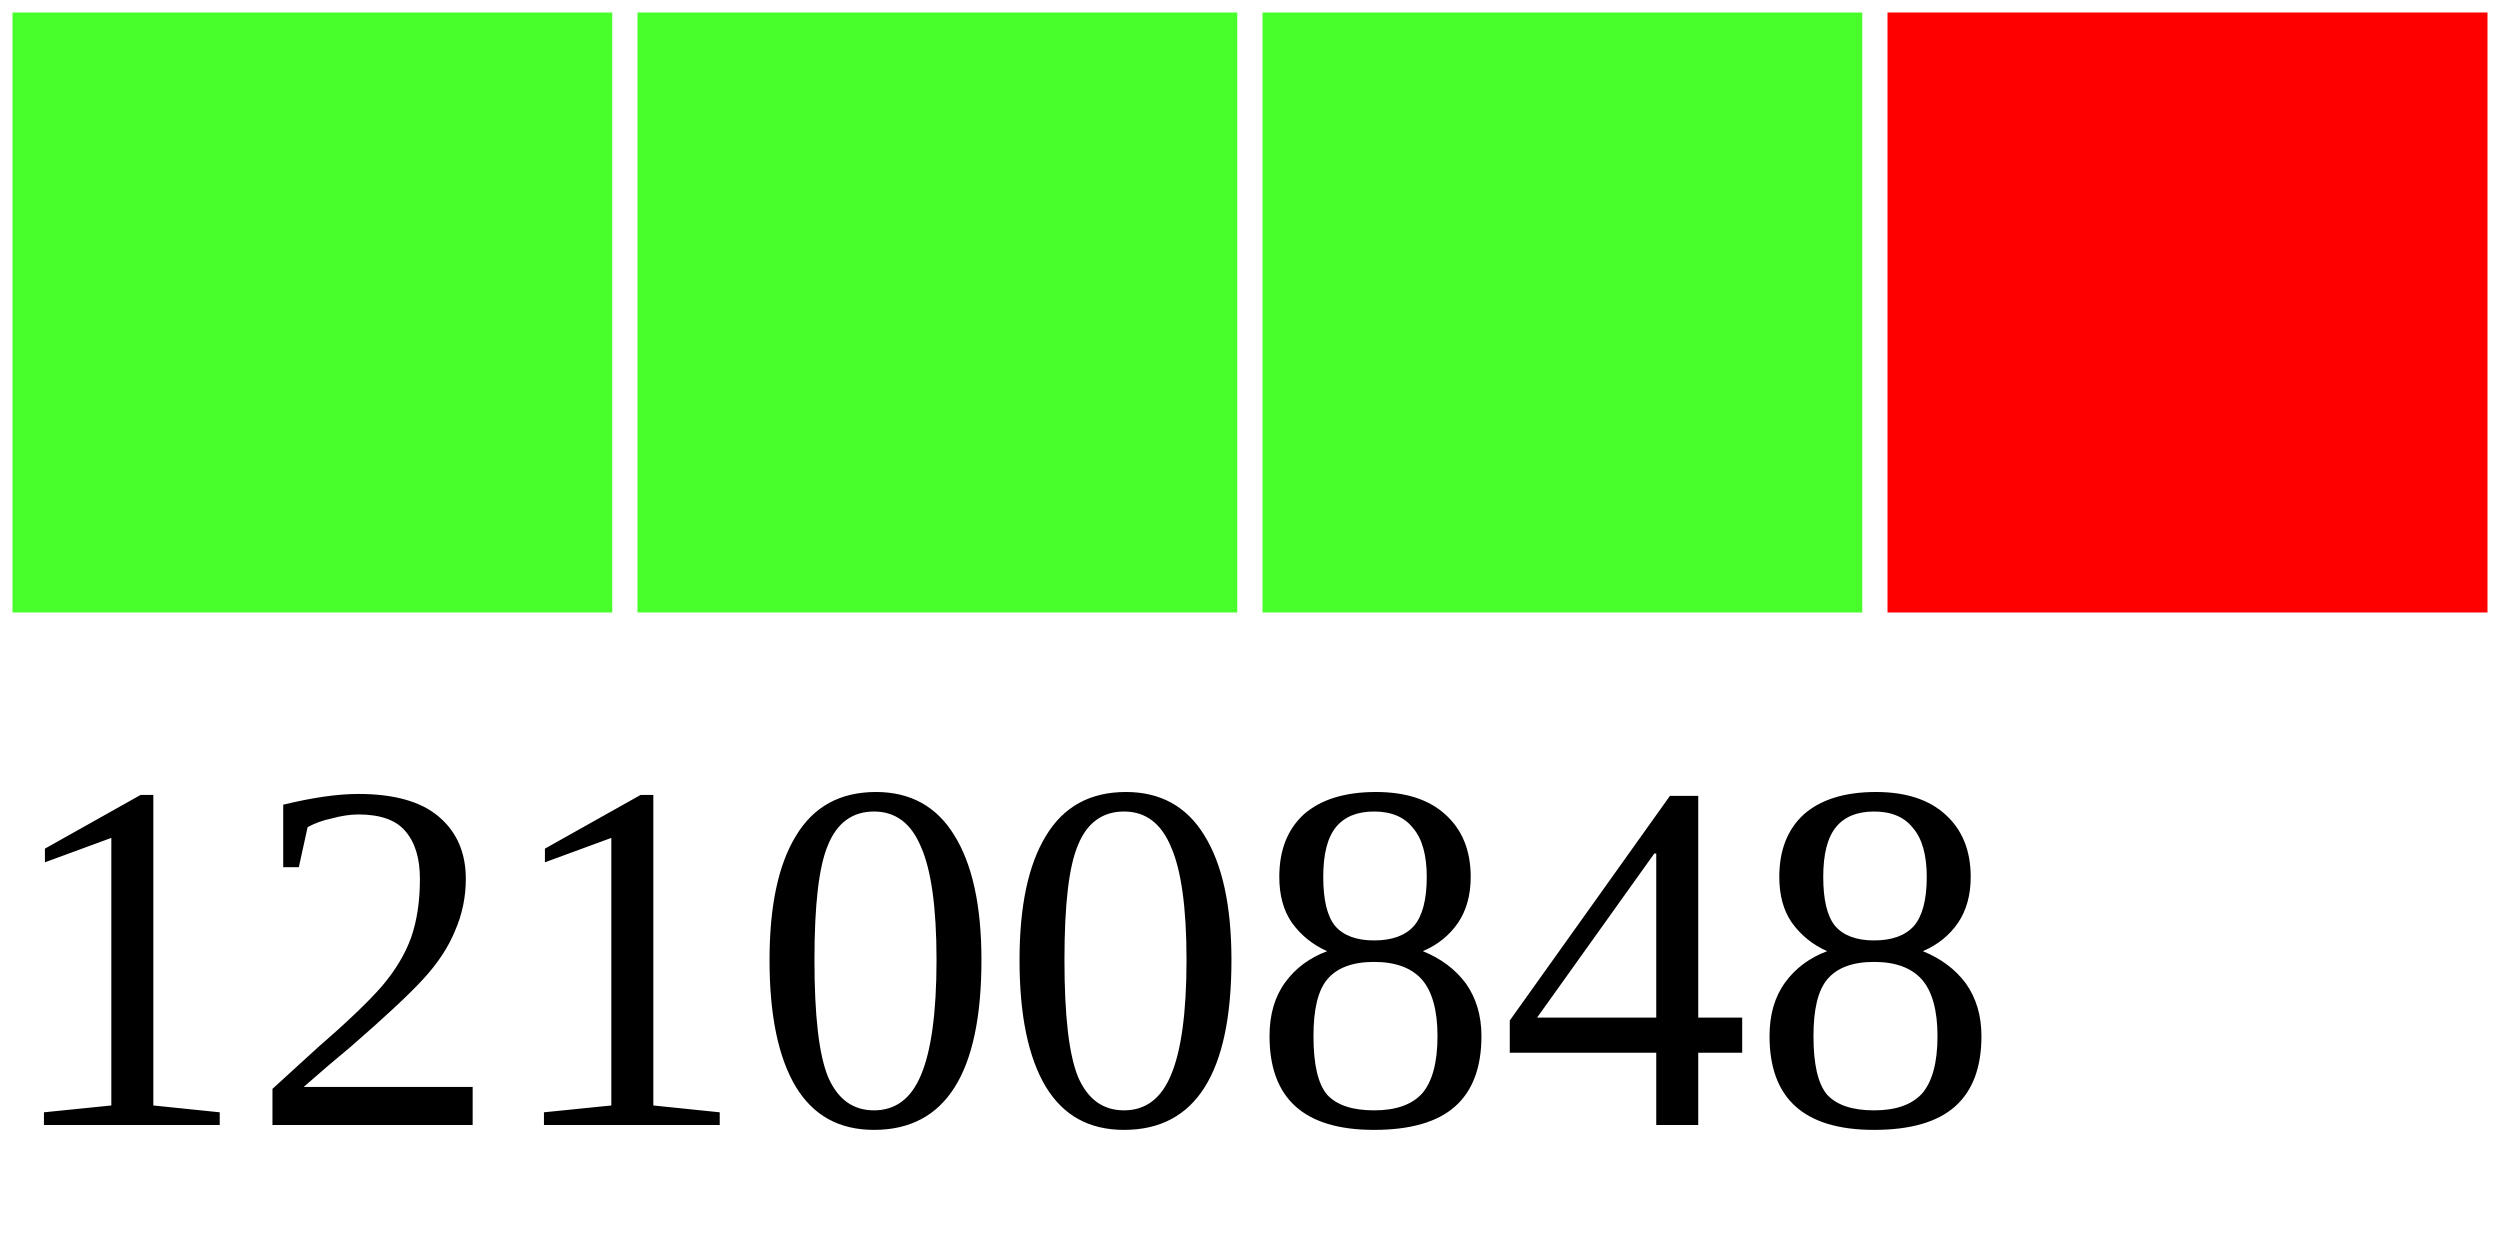
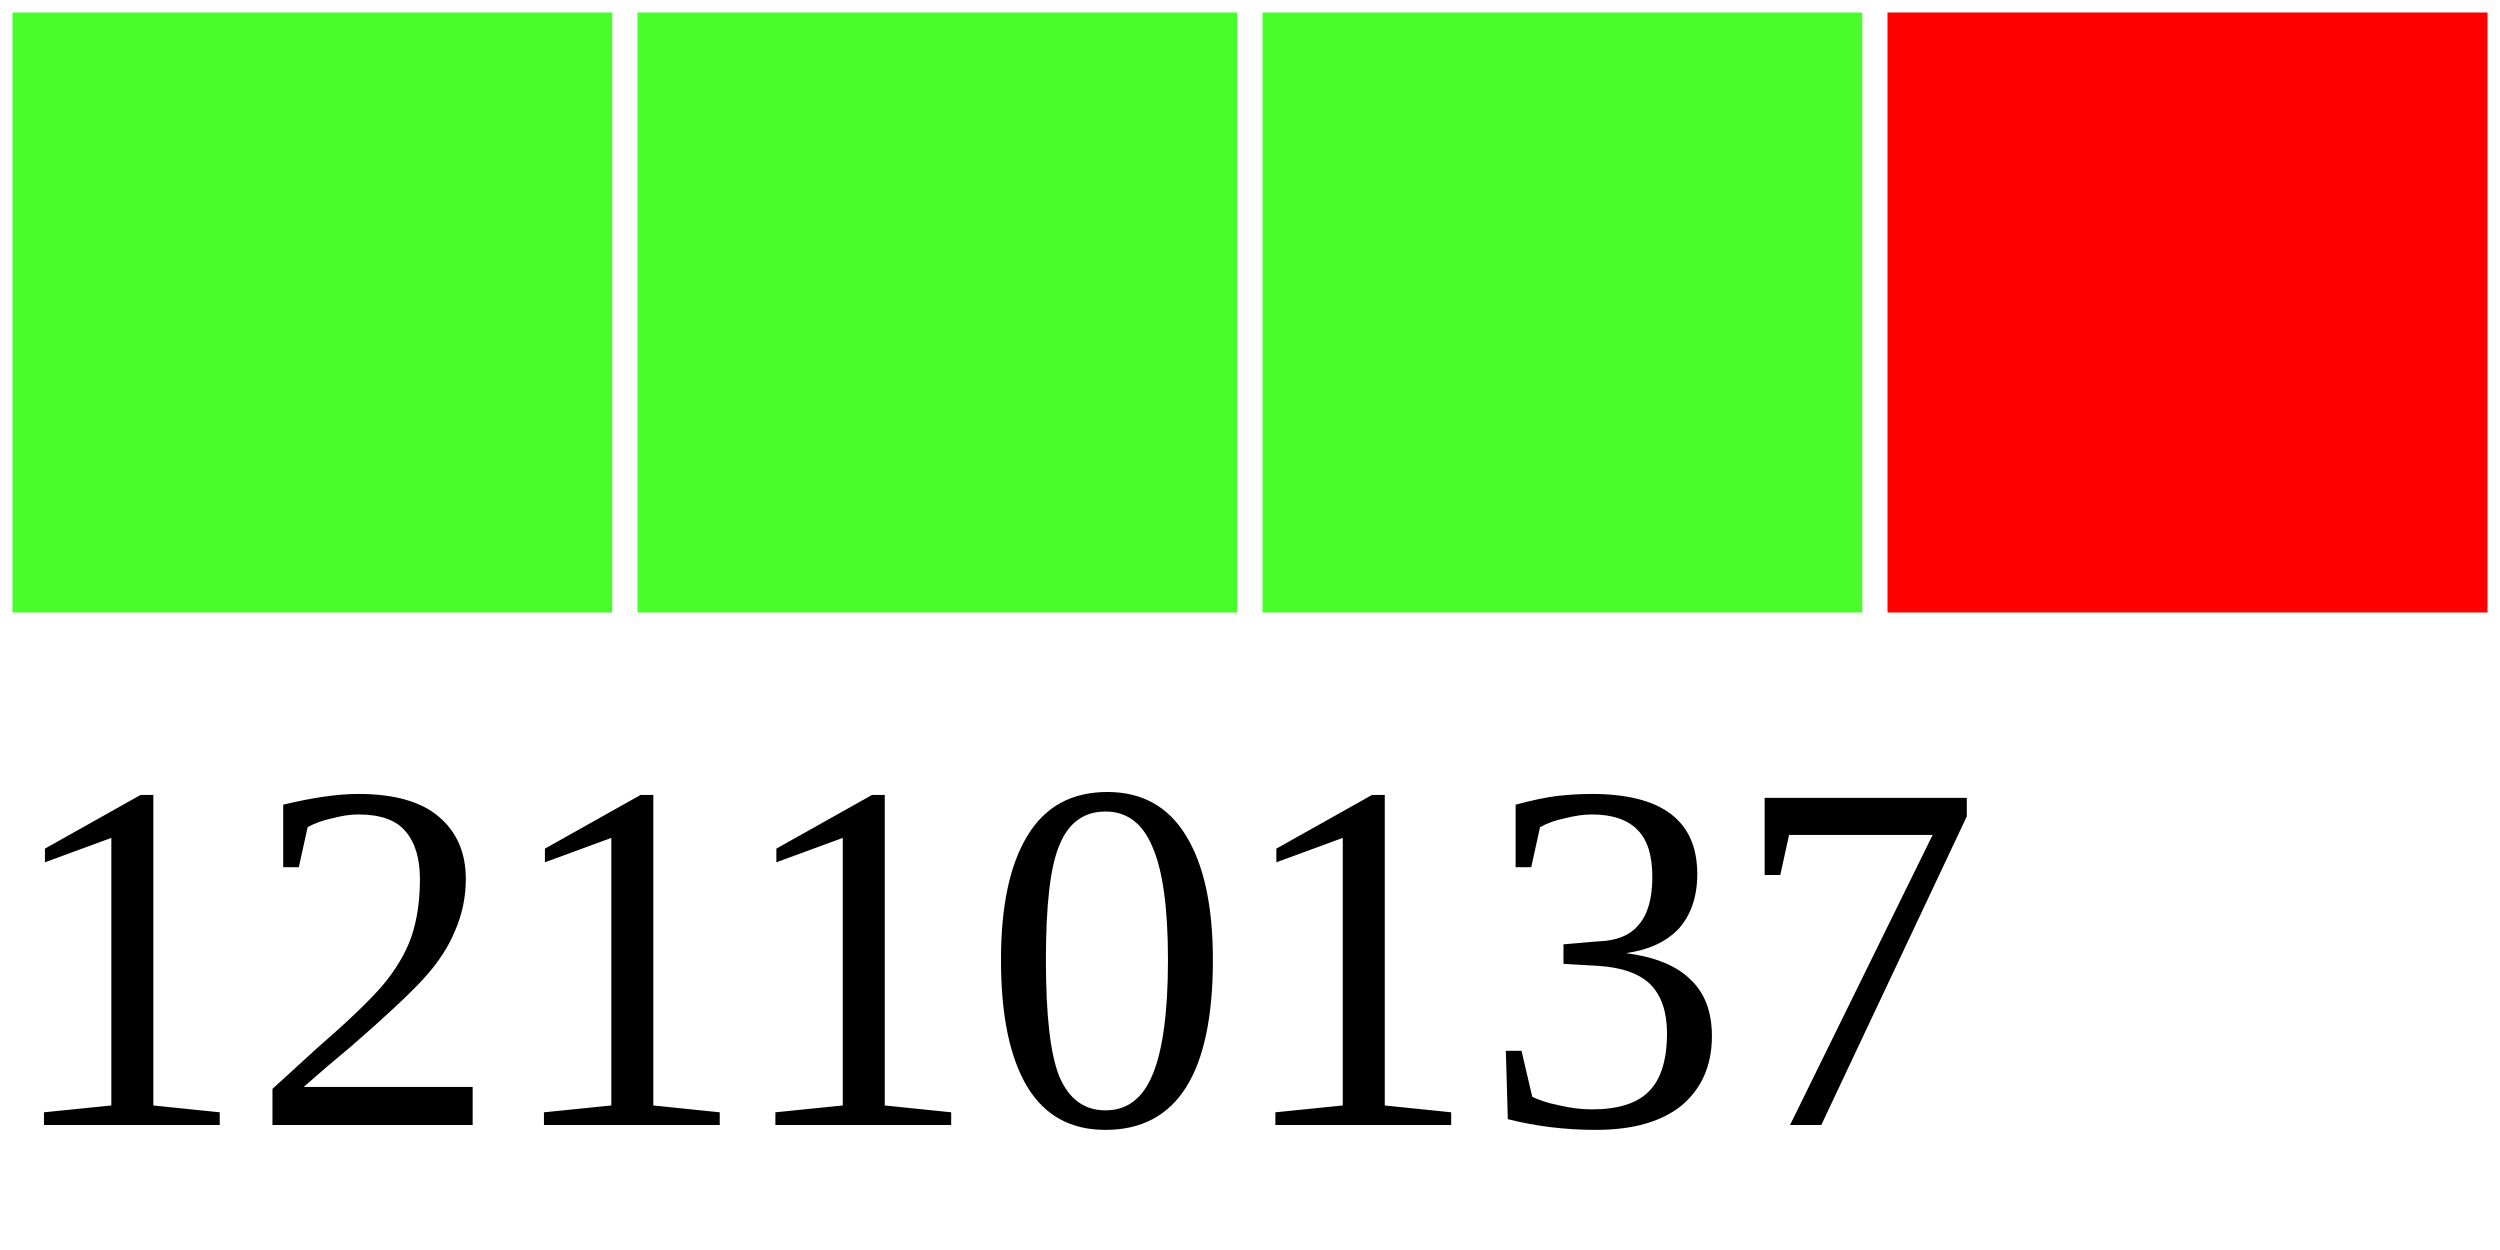
<svg xmlns="http://www.w3.org/2000/svg" width="40" height="20">
  <g>
    <rect width="10" height="10" style="fill:#48FF2C;stroke-width:0.4;stroke:rgb(255,255,255)" x="0" />
    <rect width="10" height="10" style="fill:#48FF2C;stroke-width:0.4;stroke:rgb(255,255,255)" x="10" />
    <rect width="10" height="10" style="fill:#48FF2C;stroke-width:0.4;stroke:rgb(255,255,255)" x="20" />
    <rect width="10" height="10" style="fill:#FF0000;stroke-width:0.4;stroke:rgb(255,255,255)" x="30" />
-     <text x="0" y="18" fill="black" font-size="8">12100848</text>
+     <text x="0" y="18" fill="black" font-size="8">12110137</text>
  </g>
</svg>
